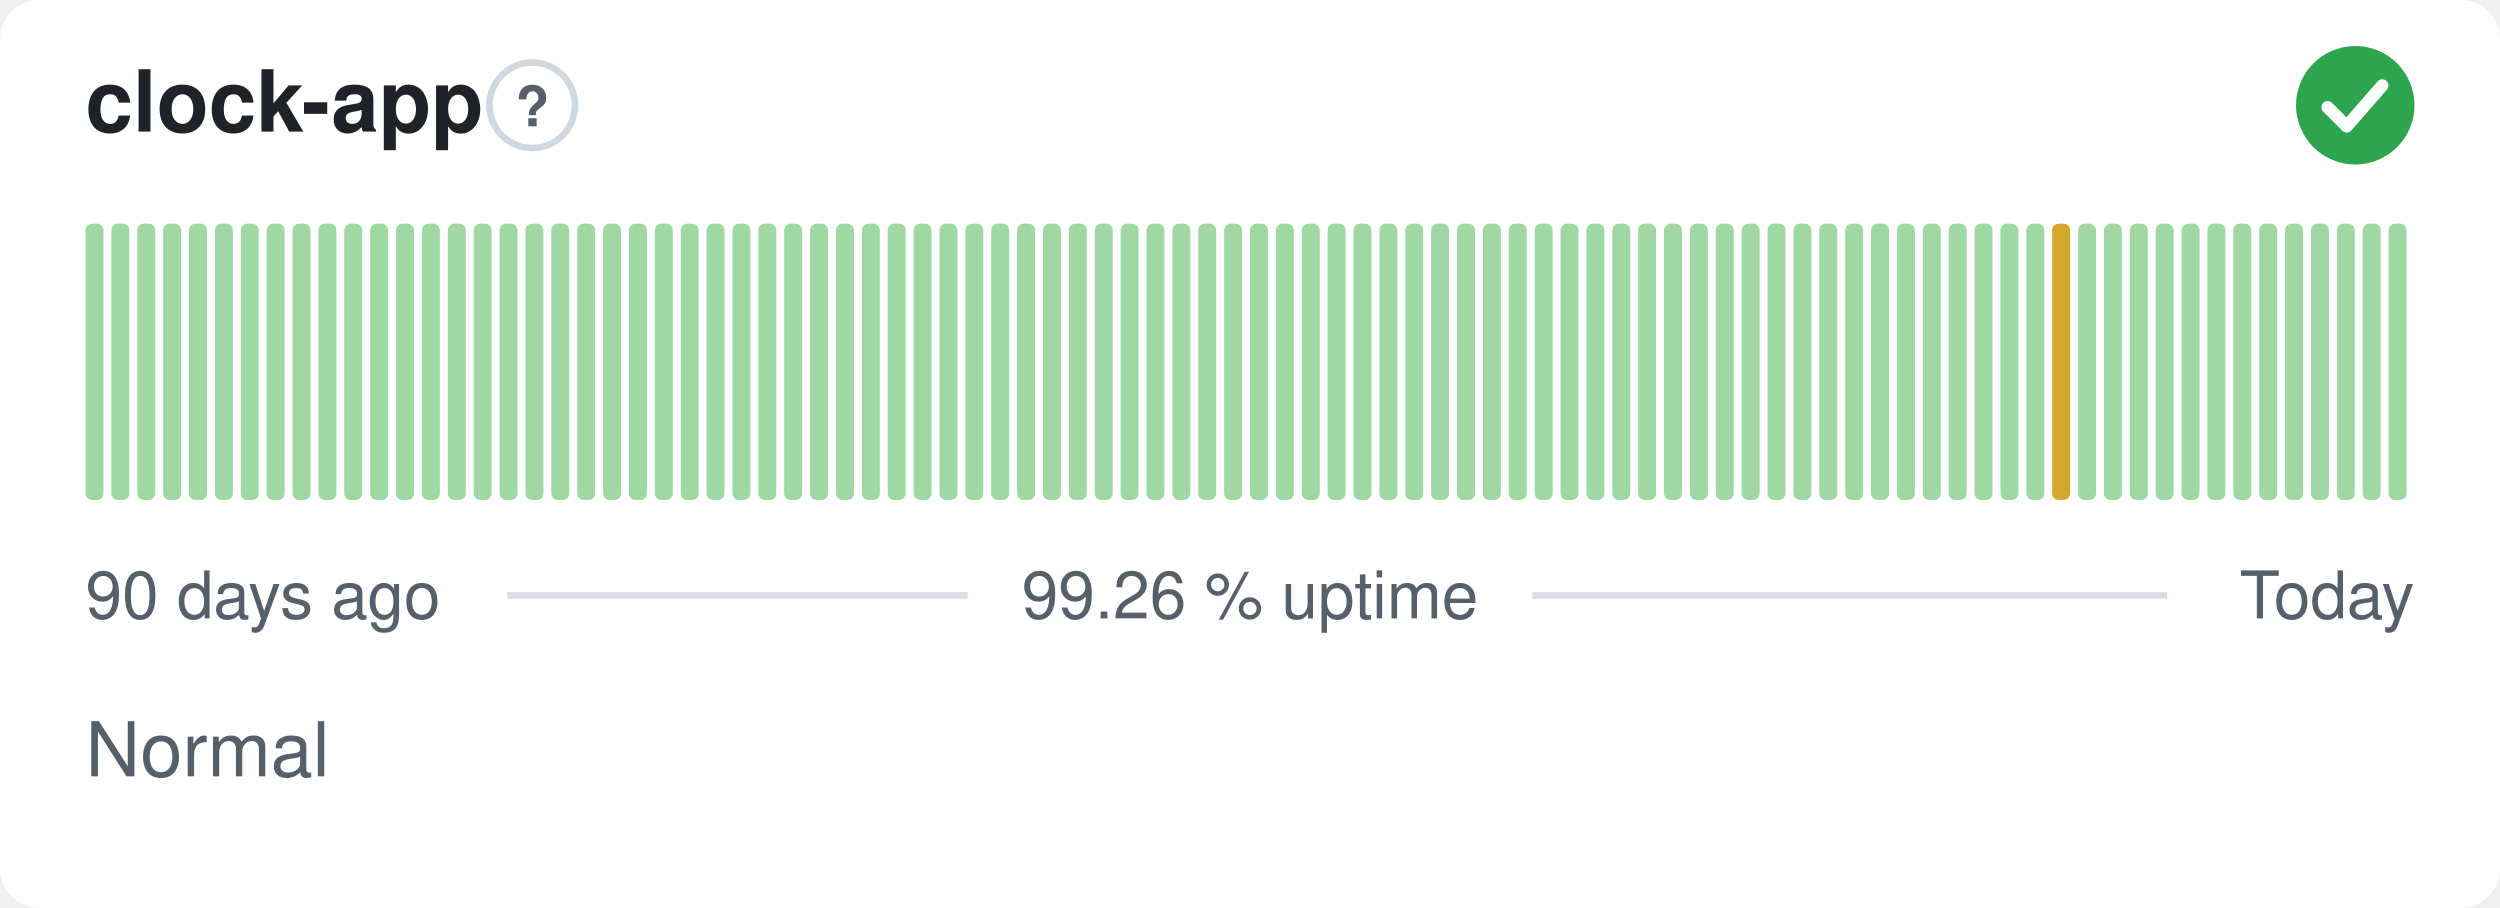
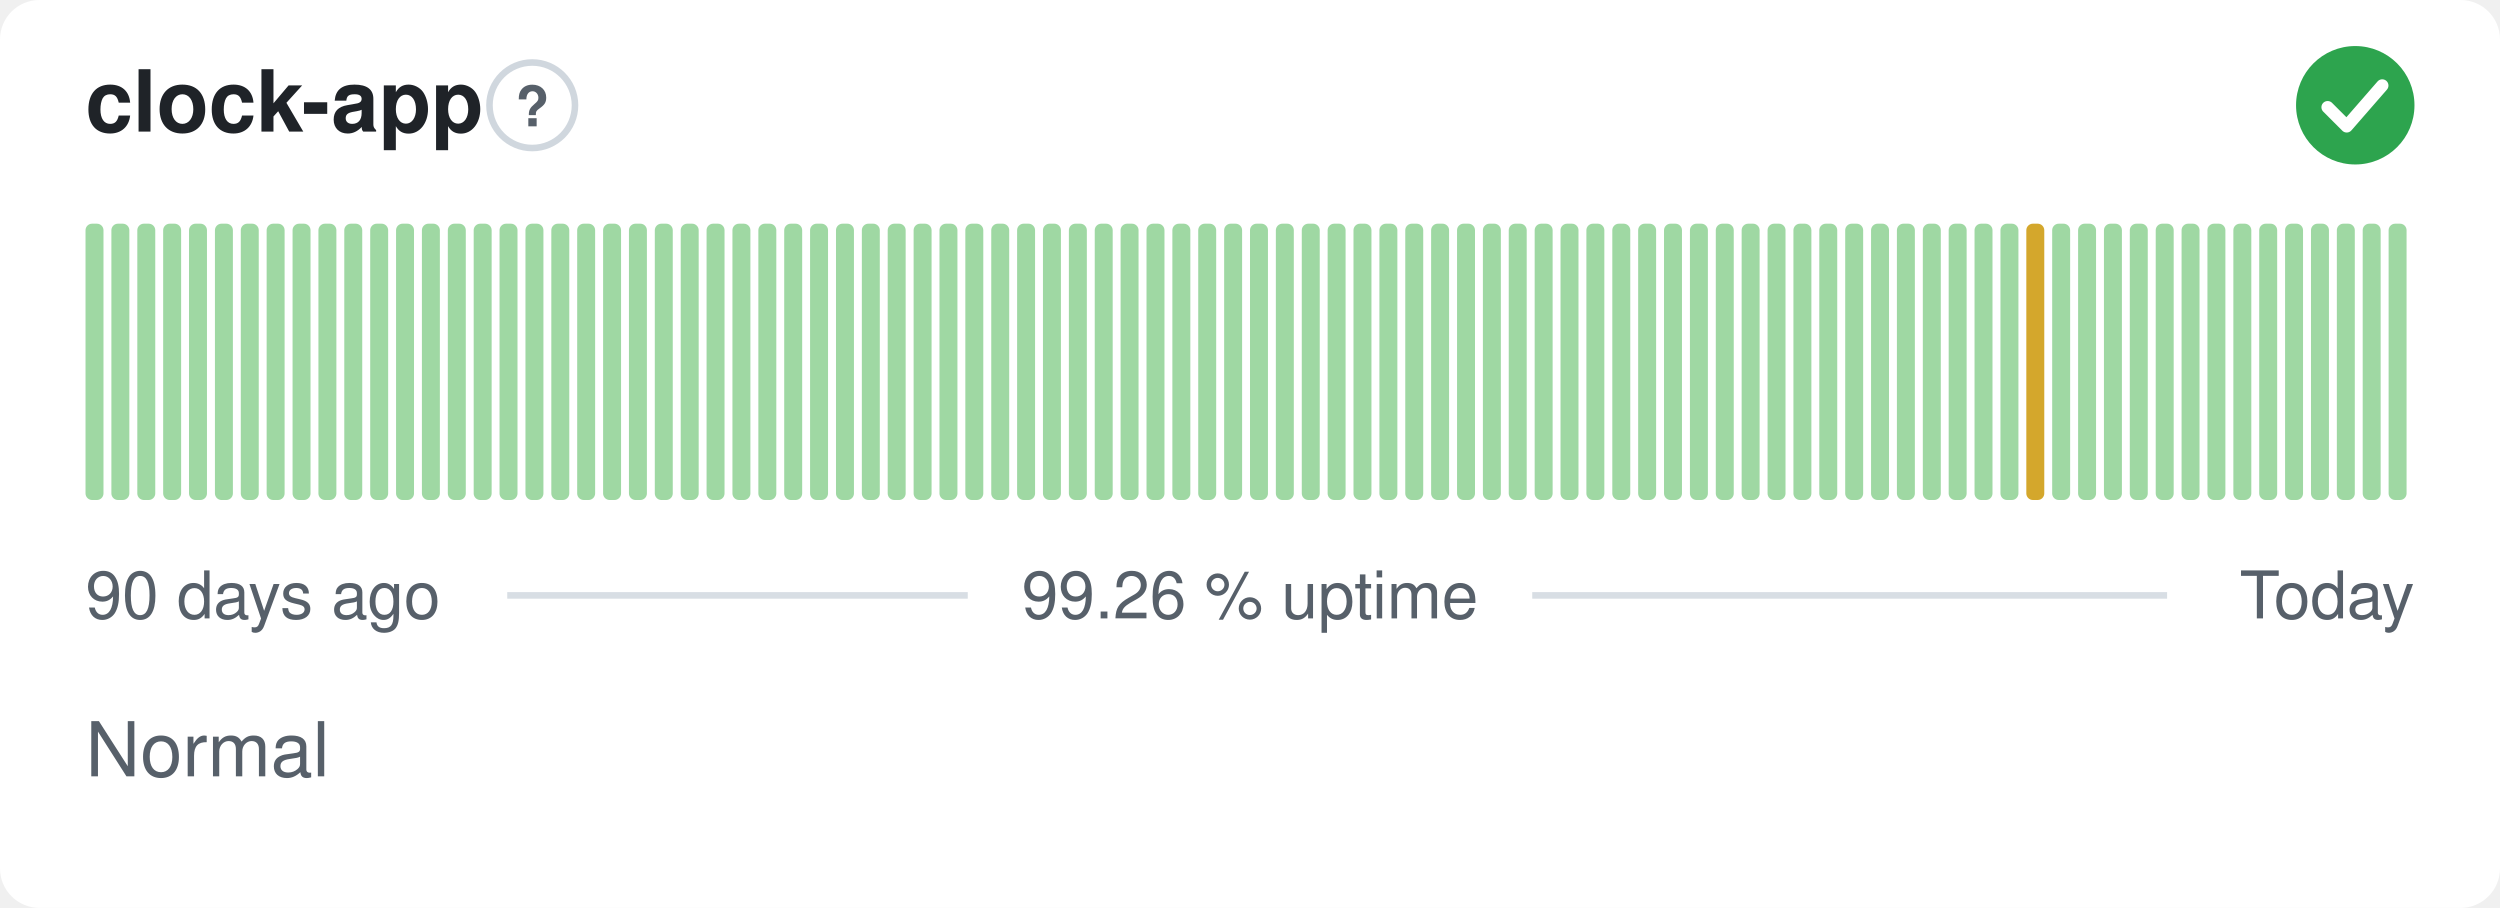
<svg xmlns="http://www.w3.org/2000/svg" width="380" height="138" viewBox="0 0 380 138" role="img" aria-label="clock-app: Normal, 99.26 % uptime over the last 90 days" font-family="-apple-system,BlinkMacSystemFont,'Segoe UI',Helvetica,Arial,sans-serif">
  <style>
    @media (prefers-color-scheme: dark) {
      .bg { fill: #0d1117 }
      .title { fill: #e6edf3 }
      .muted { fill: #8b949e }
      .hint { stroke: #30363d }
      .rule { stroke: #30363d }
      .nodata { fill: #21262d }
    }
  </style>
  <rect class="bg" width="380" height="138" rx="6" fill="#ffffff" />
  <text class="title" x="13" y="20" font-size="13" font-weight="600" fill="#1f2328">clock-app</text>
  <circle class="hint" cx="80.9" cy="16" r="6.5" fill="none" stroke="#d0d7de" stroke-width="1" />
  <text class="muted" x="80.9" y="19.2" text-anchor="middle" font-size="8.5" font-weight="700" fill="#57606a">?</text>
  <circle cx="358" cy="16" r="9" fill="#2da44e" />
  <path d="M353.80 16.30l2.90 2.90 5.40 -6.20" fill="none" stroke="#fff" stroke-width="1.89" stroke-linecap="round" stroke-linejoin="round" />
  <rect x="13.00" y="34.00" width="2.73" height="42.00" rx="1" fill="#9fd8a3" />
  <rect x="16.93" y="34.00" width="2.73" height="42.00" rx="1" fill="#9fd8a3" />
  <rect x="20.87" y="34.00" width="2.73" height="42.00" rx="1" fill="#9fd8a3" />
  <rect x="24.80" y="34.00" width="2.73" height="42.00" rx="1" fill="#9fd8a3" />
  <rect x="28.73" y="34.00" width="2.73" height="42.00" rx="1" fill="#9fd8a3" />
  <rect x="32.67" y="34.00" width="2.73" height="42.00" rx="1" fill="#9fd8a3" />
  <rect x="36.60" y="34.00" width="2.73" height="42.00" rx="1" fill="#9fd8a3" />
  <rect x="40.53" y="34.00" width="2.73" height="42.00" rx="1" fill="#9fd8a3" />
  <rect x="44.47" y="34.00" width="2.73" height="42.00" rx="1" fill="#9fd8a3" />
  <rect x="48.40" y="34.00" width="2.73" height="42.00" rx="1" fill="#9fd8a3" />
  <rect x="52.33" y="34.00" width="2.73" height="42.00" rx="1" fill="#9fd8a3" />
  <rect x="56.27" y="34.00" width="2.73" height="42.00" rx="1" fill="#9fd8a3" />
  <rect x="60.20" y="34.00" width="2.73" height="42.00" rx="1" fill="#9fd8a3" />
  <rect x="64.13" y="34.00" width="2.73" height="42.00" rx="1" fill="#9fd8a3" />
  <rect x="68.07" y="34.00" width="2.73" height="42.00" rx="1" fill="#9fd8a3" />
  <rect x="72.00" y="34.00" width="2.73" height="42.00" rx="1" fill="#9fd8a3" />
  <rect x="75.93" y="34.00" width="2.73" height="42.00" rx="1" fill="#9fd8a3" />
  <rect x="79.87" y="34.00" width="2.73" height="42.00" rx="1" fill="#9fd8a3" />
  <rect x="83.80" y="34.00" width="2.73" height="42.00" rx="1" fill="#9fd8a3" />
  <rect x="87.73" y="34.00" width="2.73" height="42.00" rx="1" fill="#9fd8a3" />
  <rect x="91.67" y="34.00" width="2.73" height="42.00" rx="1" fill="#9fd8a3" />
  <rect x="95.60" y="34.00" width="2.73" height="42.00" rx="1" fill="#9fd8a3" />
  <rect x="99.53" y="34.00" width="2.73" height="42.00" rx="1" fill="#9fd8a3" />
  <rect x="103.47" y="34.00" width="2.73" height="42.00" rx="1" fill="#9fd8a3" />
  <rect x="107.40" y="34.00" width="2.73" height="42.00" rx="1" fill="#9fd8a3" />
  <rect x="111.33" y="34.00" width="2.73" height="42.00" rx="1" fill="#9fd8a3" />
  <rect x="115.27" y="34.00" width="2.73" height="42.00" rx="1" fill="#9fd8a3" />
  <rect x="119.20" y="34.00" width="2.73" height="42.00" rx="1" fill="#9fd8a3" />
  <rect x="123.13" y="34.00" width="2.73" height="42.00" rx="1" fill="#9fd8a3" />
  <rect x="127.07" y="34.00" width="2.73" height="42.00" rx="1" fill="#9fd8a3" />
  <rect x="131.00" y="34.00" width="2.73" height="42.00" rx="1" fill="#9fd8a3" />
  <rect x="134.93" y="34.00" width="2.73" height="42.00" rx="1" fill="#9fd8a3" />
  <rect x="138.87" y="34.00" width="2.73" height="42.00" rx="1" fill="#9fd8a3" />
  <rect x="142.80" y="34.00" width="2.73" height="42.00" rx="1" fill="#9fd8a3" />
  <rect x="146.73" y="34.00" width="2.73" height="42.00" rx="1" fill="#9fd8a3" />
  <rect x="150.67" y="34.00" width="2.73" height="42.00" rx="1" fill="#9fd8a3" />
  <rect x="154.60" y="34.00" width="2.73" height="42.00" rx="1" fill="#9fd8a3" />
  <rect x="158.53" y="34.00" width="2.73" height="42.00" rx="1" fill="#9fd8a3" />
  <rect x="162.47" y="34.00" width="2.73" height="42.00" rx="1" fill="#9fd8a3" />
  <rect x="166.40" y="34.00" width="2.73" height="42.00" rx="1" fill="#9fd8a3" />
  <rect x="170.33" y="34.00" width="2.73" height="42.00" rx="1" fill="#9fd8a3" />
  <rect x="174.27" y="34.00" width="2.73" height="42.00" rx="1" fill="#9fd8a3" />
  <rect x="178.20" y="34.00" width="2.73" height="42.00" rx="1" fill="#9fd8a3" />
  <rect x="182.13" y="34.00" width="2.73" height="42.00" rx="1" fill="#9fd8a3" />
  <rect x="186.07" y="34.00" width="2.73" height="42.00" rx="1" fill="#9fd8a3" />
  <rect x="190.00" y="34.00" width="2.73" height="42.00" rx="1" fill="#9fd8a3" />
  <rect x="193.93" y="34.00" width="2.73" height="42.00" rx="1" fill="#9fd8a3" />
  <rect x="197.87" y="34.00" width="2.73" height="42.00" rx="1" fill="#9fd8a3" />
  <rect x="201.80" y="34.00" width="2.73" height="42.00" rx="1" fill="#9fd8a3" />
  <rect x="205.73" y="34.00" width="2.73" height="42.00" rx="1" fill="#9fd8a3" />
  <rect x="209.67" y="34.00" width="2.73" height="42.00" rx="1" fill="#9fd8a3" />
  <rect x="213.60" y="34.00" width="2.73" height="42.00" rx="1" fill="#9fd8a3" />
  <rect x="217.53" y="34.00" width="2.73" height="42.00" rx="1" fill="#9fd8a3" />
  <rect x="221.47" y="34.00" width="2.73" height="42.00" rx="1" fill="#9fd8a3" />
  <rect x="225.40" y="34.00" width="2.73" height="42.00" rx="1" fill="#9fd8a3" />
  <rect x="229.33" y="34.00" width="2.73" height="42.00" rx="1" fill="#9fd8a3" />
  <rect x="233.27" y="34.00" width="2.73" height="42.00" rx="1" fill="#9fd8a3" />
  <rect x="237.20" y="34.00" width="2.73" height="42.00" rx="1" fill="#9fd8a3" />
  <rect x="241.13" y="34.00" width="2.73" height="42.00" rx="1" fill="#9fd8a3" />
  <rect x="245.07" y="34.00" width="2.73" height="42.00" rx="1" fill="#9fd8a3" />
  <rect x="249.00" y="34.00" width="2.73" height="42.00" rx="1" fill="#9fd8a3" />
  <rect x="252.93" y="34.00" width="2.73" height="42.00" rx="1" fill="#9fd8a3" />
  <rect x="256.87" y="34.00" width="2.73" height="42.00" rx="1" fill="#9fd8a3" />
  <rect x="260.80" y="34.00" width="2.73" height="42.00" rx="1" fill="#9fd8a3" />
  <rect x="264.73" y="34.00" width="2.73" height="42.00" rx="1" fill="#9fd8a3" />
  <rect x="268.67" y="34.00" width="2.73" height="42.00" rx="1" fill="#9fd8a3" />
  <rect x="272.60" y="34.00" width="2.73" height="42.00" rx="1" fill="#9fd8a3" />
  <rect x="276.53" y="34.00" width="2.73" height="42.00" rx="1" fill="#9fd8a3" />
  <rect x="280.47" y="34.00" width="2.73" height="42.00" rx="1" fill="#9fd8a3" />
  <rect x="284.40" y="34.00" width="2.73" height="42.00" rx="1" fill="#9fd8a3" />
  <rect x="288.33" y="34.00" width="2.73" height="42.00" rx="1" fill="#9fd8a3" />
  <rect x="292.27" y="34.00" width="2.73" height="42.00" rx="1" fill="#9fd8a3" />
  <rect x="296.20" y="34.00" width="2.73" height="42.00" rx="1" fill="#9fd8a3" />
  <rect x="300.13" y="34.00" width="2.73" height="42.00" rx="1" fill="#9fd8a3" />
  <rect x="304.07" y="34.00" width="2.73" height="42.00" rx="1" fill="#9fd8a3" />
-   <rect x="308.00" y="34.00" width="2.73" height="42.00" rx="1" fill="#9fd8a3" />
-   <rect x="311.93" y="34.00" width="2.73" height="42.00" rx="1" fill="#d4a72c" />
+   <rect x="308.00" y="34.00" width="2.73" height="42.00" rx="1" fill="#d4a72c" />
+   <rect x="311.93" y="34.00" width="2.73" height="42.00" rx="1" fill="#9fd8a3" />
  <rect x="315.87" y="34.00" width="2.73" height="42.00" rx="1" fill="#9fd8a3" />
  <rect x="319.80" y="34.00" width="2.73" height="42.00" rx="1" fill="#9fd8a3" />
  <rect x="323.73" y="34.00" width="2.73" height="42.00" rx="1" fill="#9fd8a3" />
  <rect x="327.67" y="34.00" width="2.73" height="42.00" rx="1" fill="#9fd8a3" />
  <rect x="331.60" y="34.00" width="2.73" height="42.00" rx="1" fill="#9fd8a3" />
  <rect x="335.53" y="34.00" width="2.73" height="42.00" rx="1" fill="#9fd8a3" />
  <rect x="339.47" y="34.00" width="2.73" height="42.00" rx="1" fill="#9fd8a3" />
  <rect x="343.40" y="34.00" width="2.73" height="42.00" rx="1" fill="#9fd8a3" />
  <rect x="347.33" y="34.00" width="2.73" height="42.00" rx="1" fill="#9fd8a3" />
  <rect x="351.27" y="34.00" width="2.73" height="42.00" rx="1" fill="#9fd8a3" />
  <rect x="355.20" y="34.00" width="2.73" height="42.00" rx="1" fill="#9fd8a3" />
  <rect x="359.13" y="34.00" width="2.73" height="42.00" rx="1" fill="#9fd8a3" />
  <rect x="363.07" y="34.00" width="2.73" height="42.00" rx="1" fill="#9fd8a3" />
  <text class="muted" x="13" y="94" font-size="10" fill="#57606a">90 days ago</text>
  <text class="muted" x="190" y="94" text-anchor="middle" font-size="10" fill="#57606a">99.26 % uptime</text>
  <text class="muted" x="367" y="94" text-anchor="end" font-size="10" fill="#57606a">Today</text>
  <line class="rule" x1="77.1" y1="90.5" x2="147.1" y2="90.5" stroke="#d8dee4" stroke-width="1" />
  <line class="rule" x1="232.9" y1="90.5" x2="329.4" y2="90.5" stroke="#d8dee4" stroke-width="1" />
  <text class="muted" x="13" y="118" font-size="11.5" fill="#57606a">Normal</text>
</svg>
